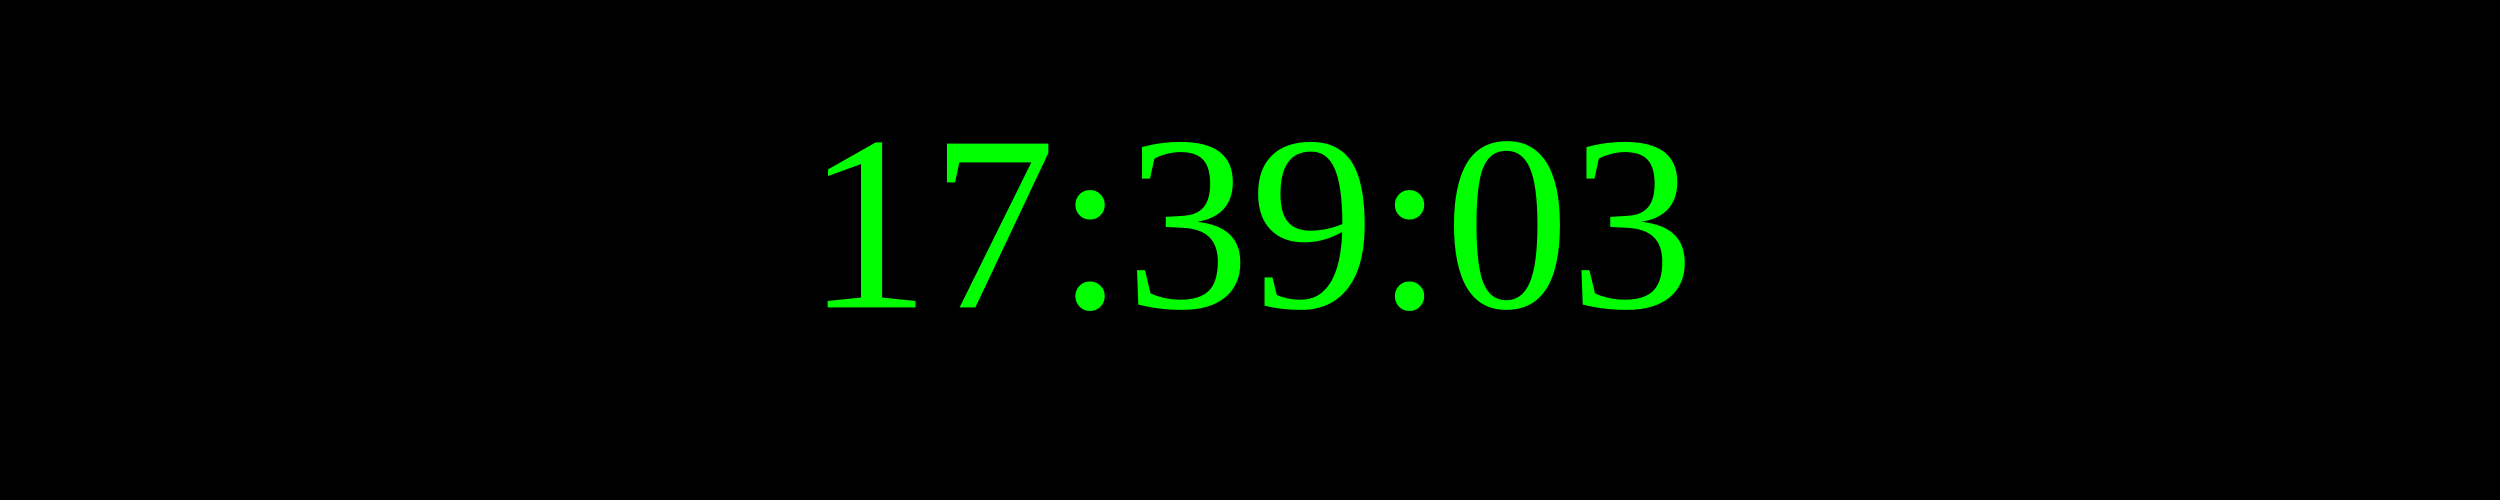
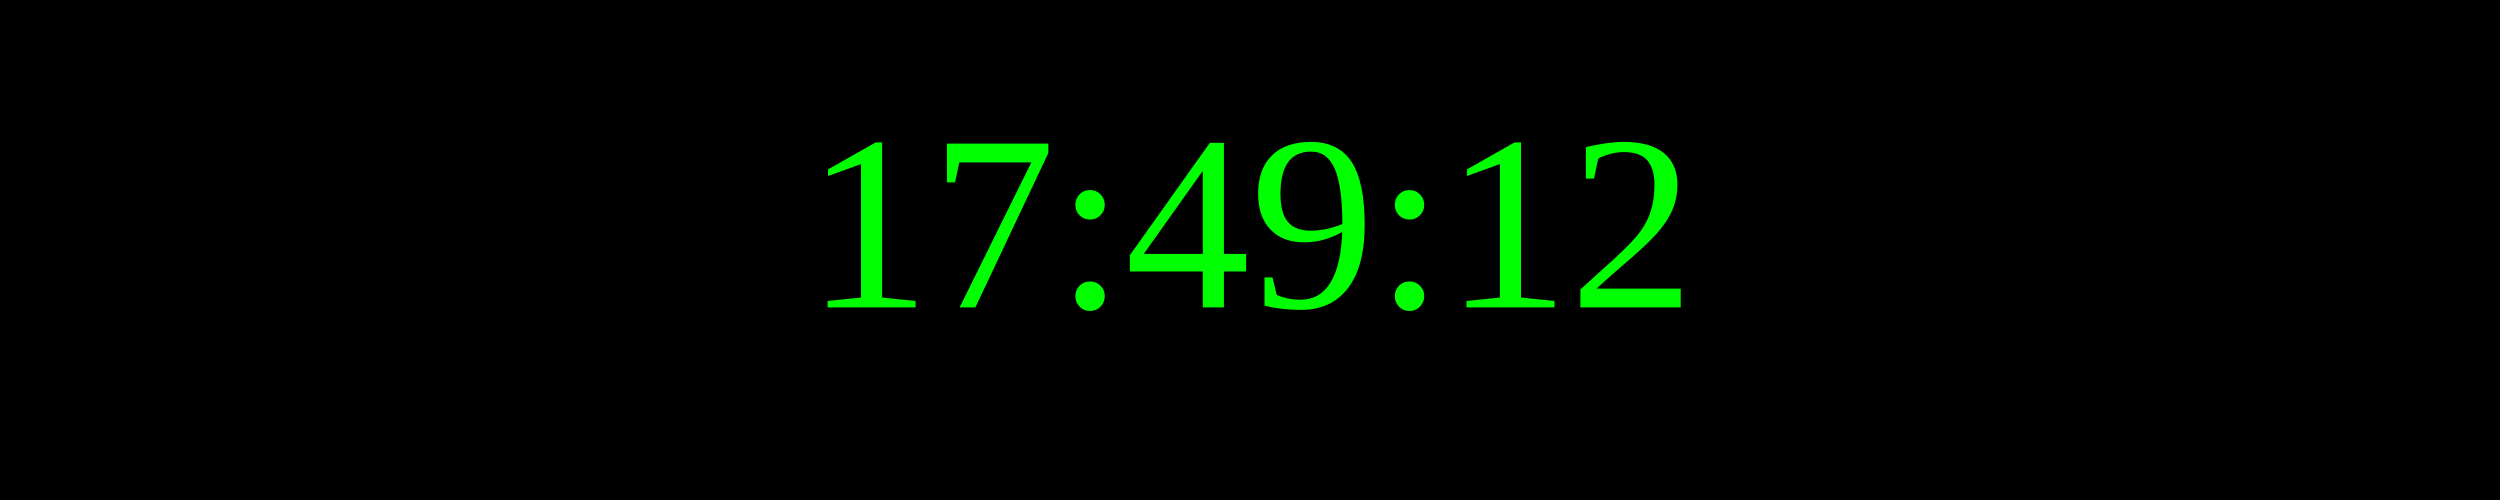
<svg xmlns="http://www.w3.org/2000/svg" width="250" height="50">
  <rect width="100%" height="100%" fill="black" />
  <text x="50%" y="50%" font-size="25" fill="lime" text-anchor="middle" dominant-baseline="middle">
- 17:39:03
+ 17:49:12
</text>
</svg>
